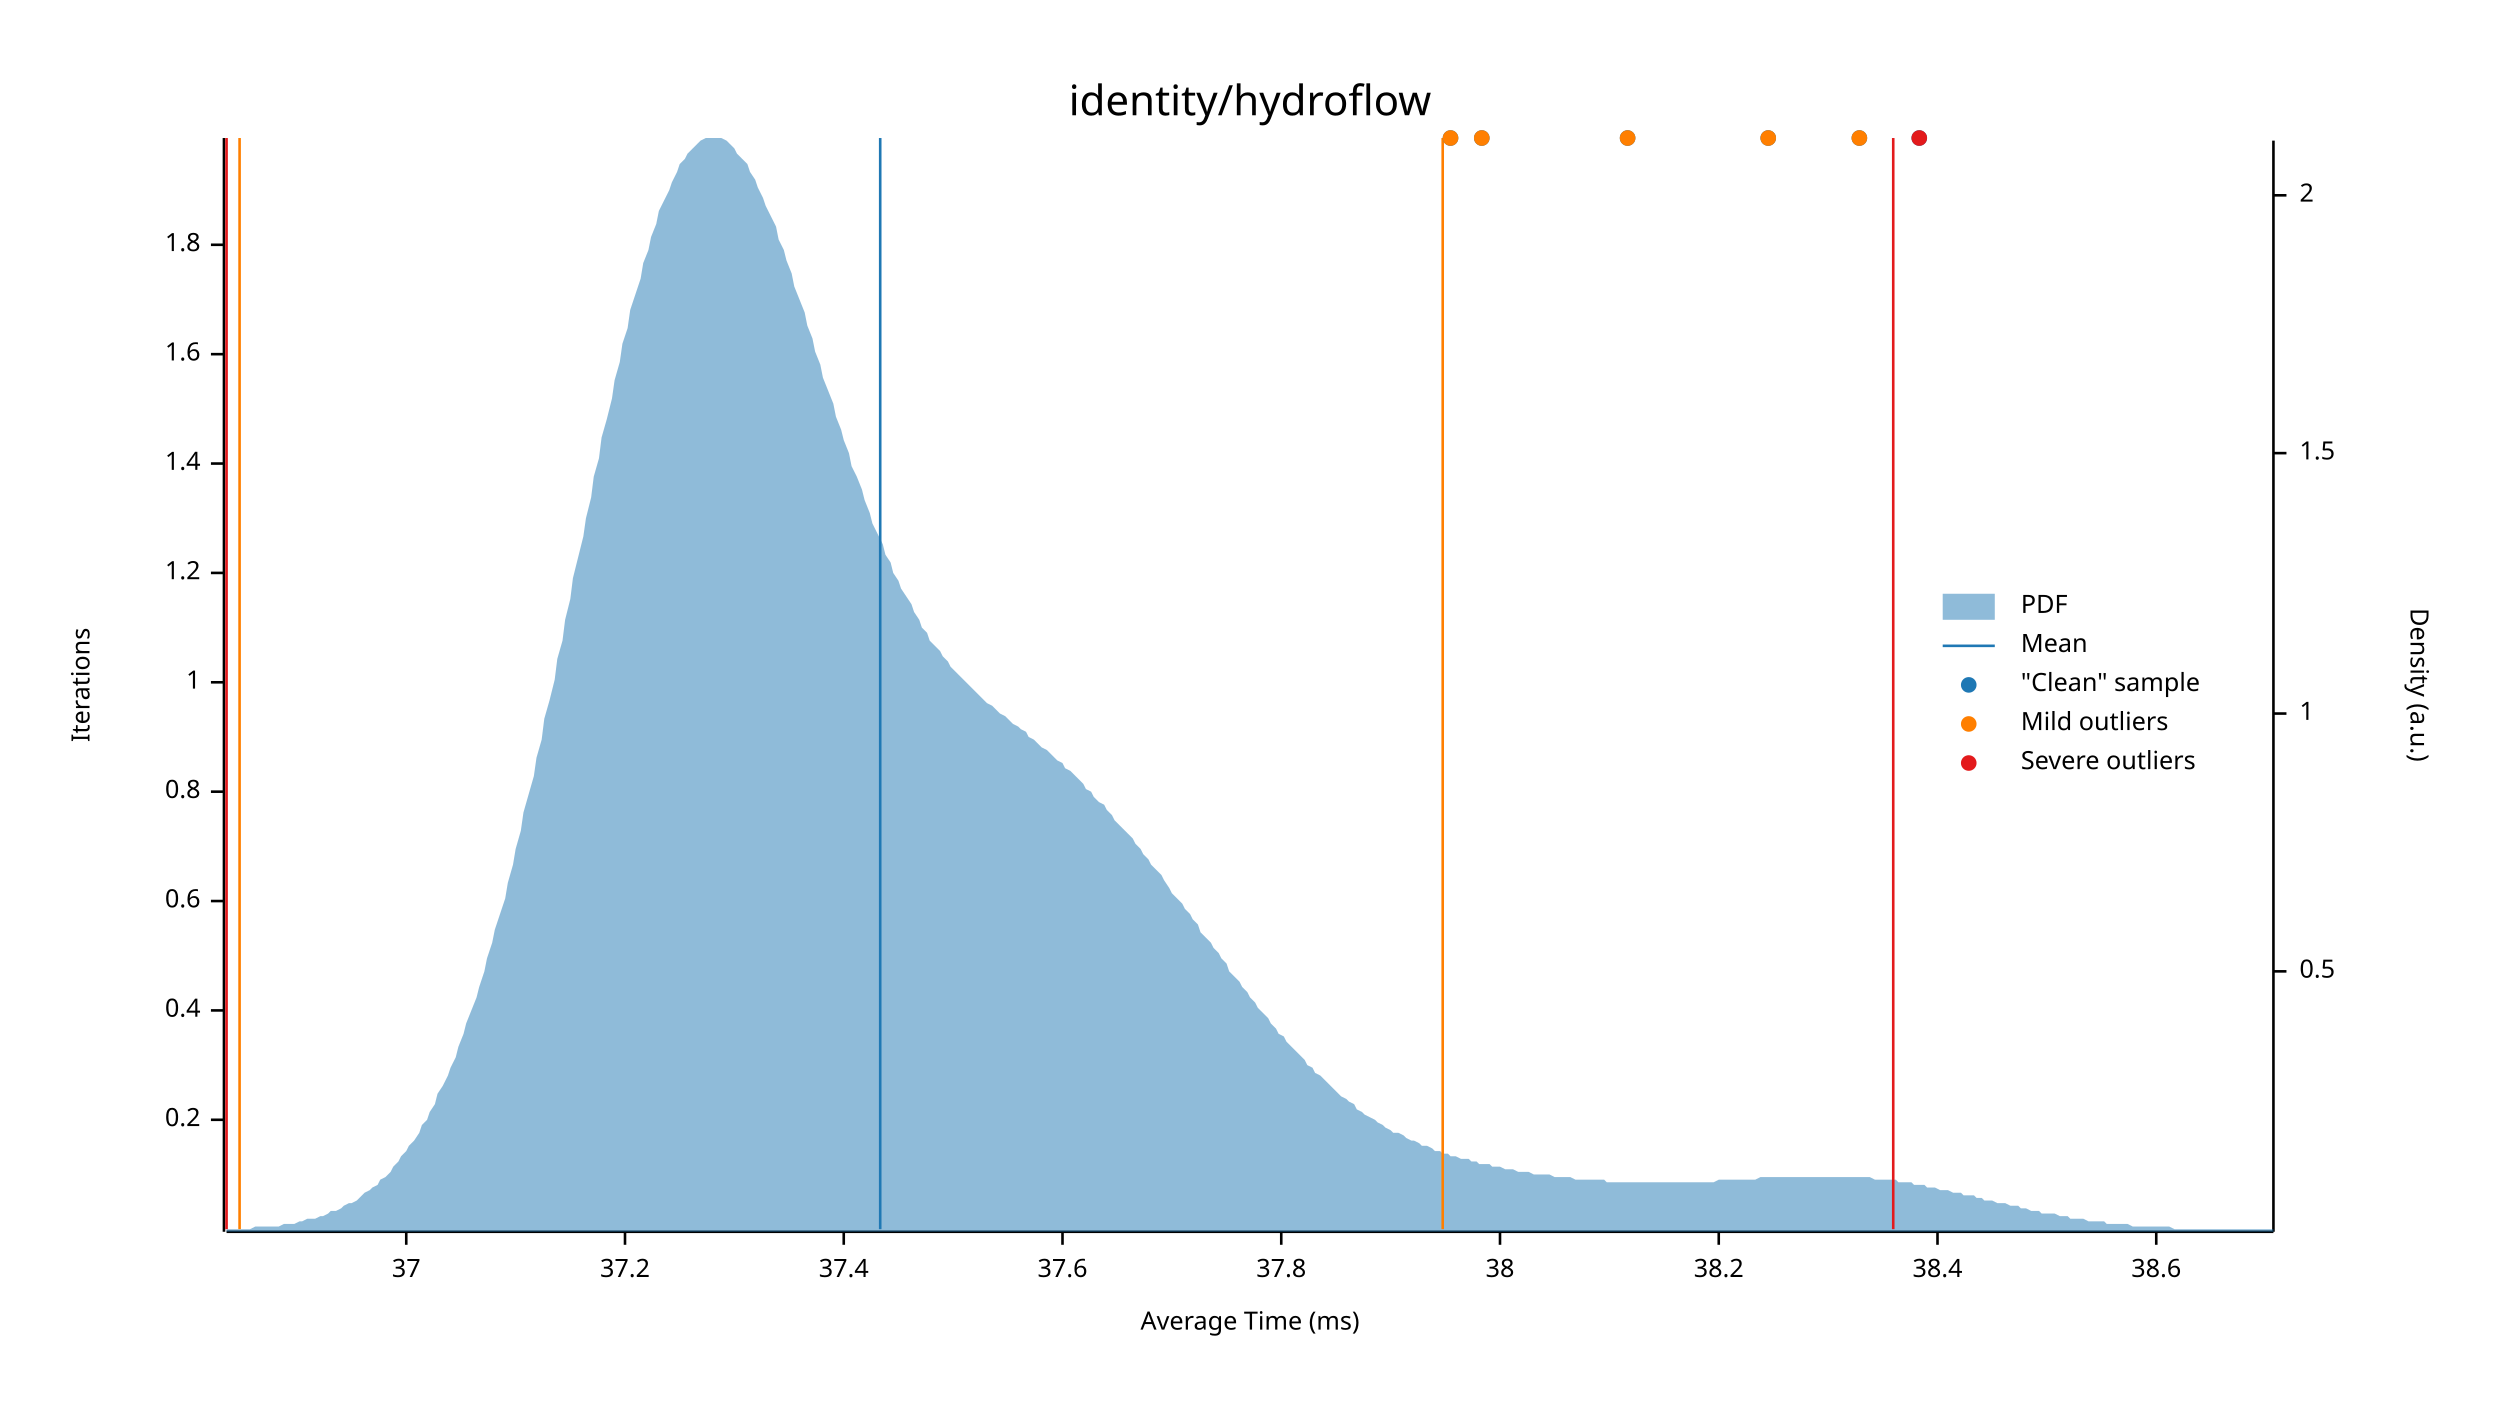
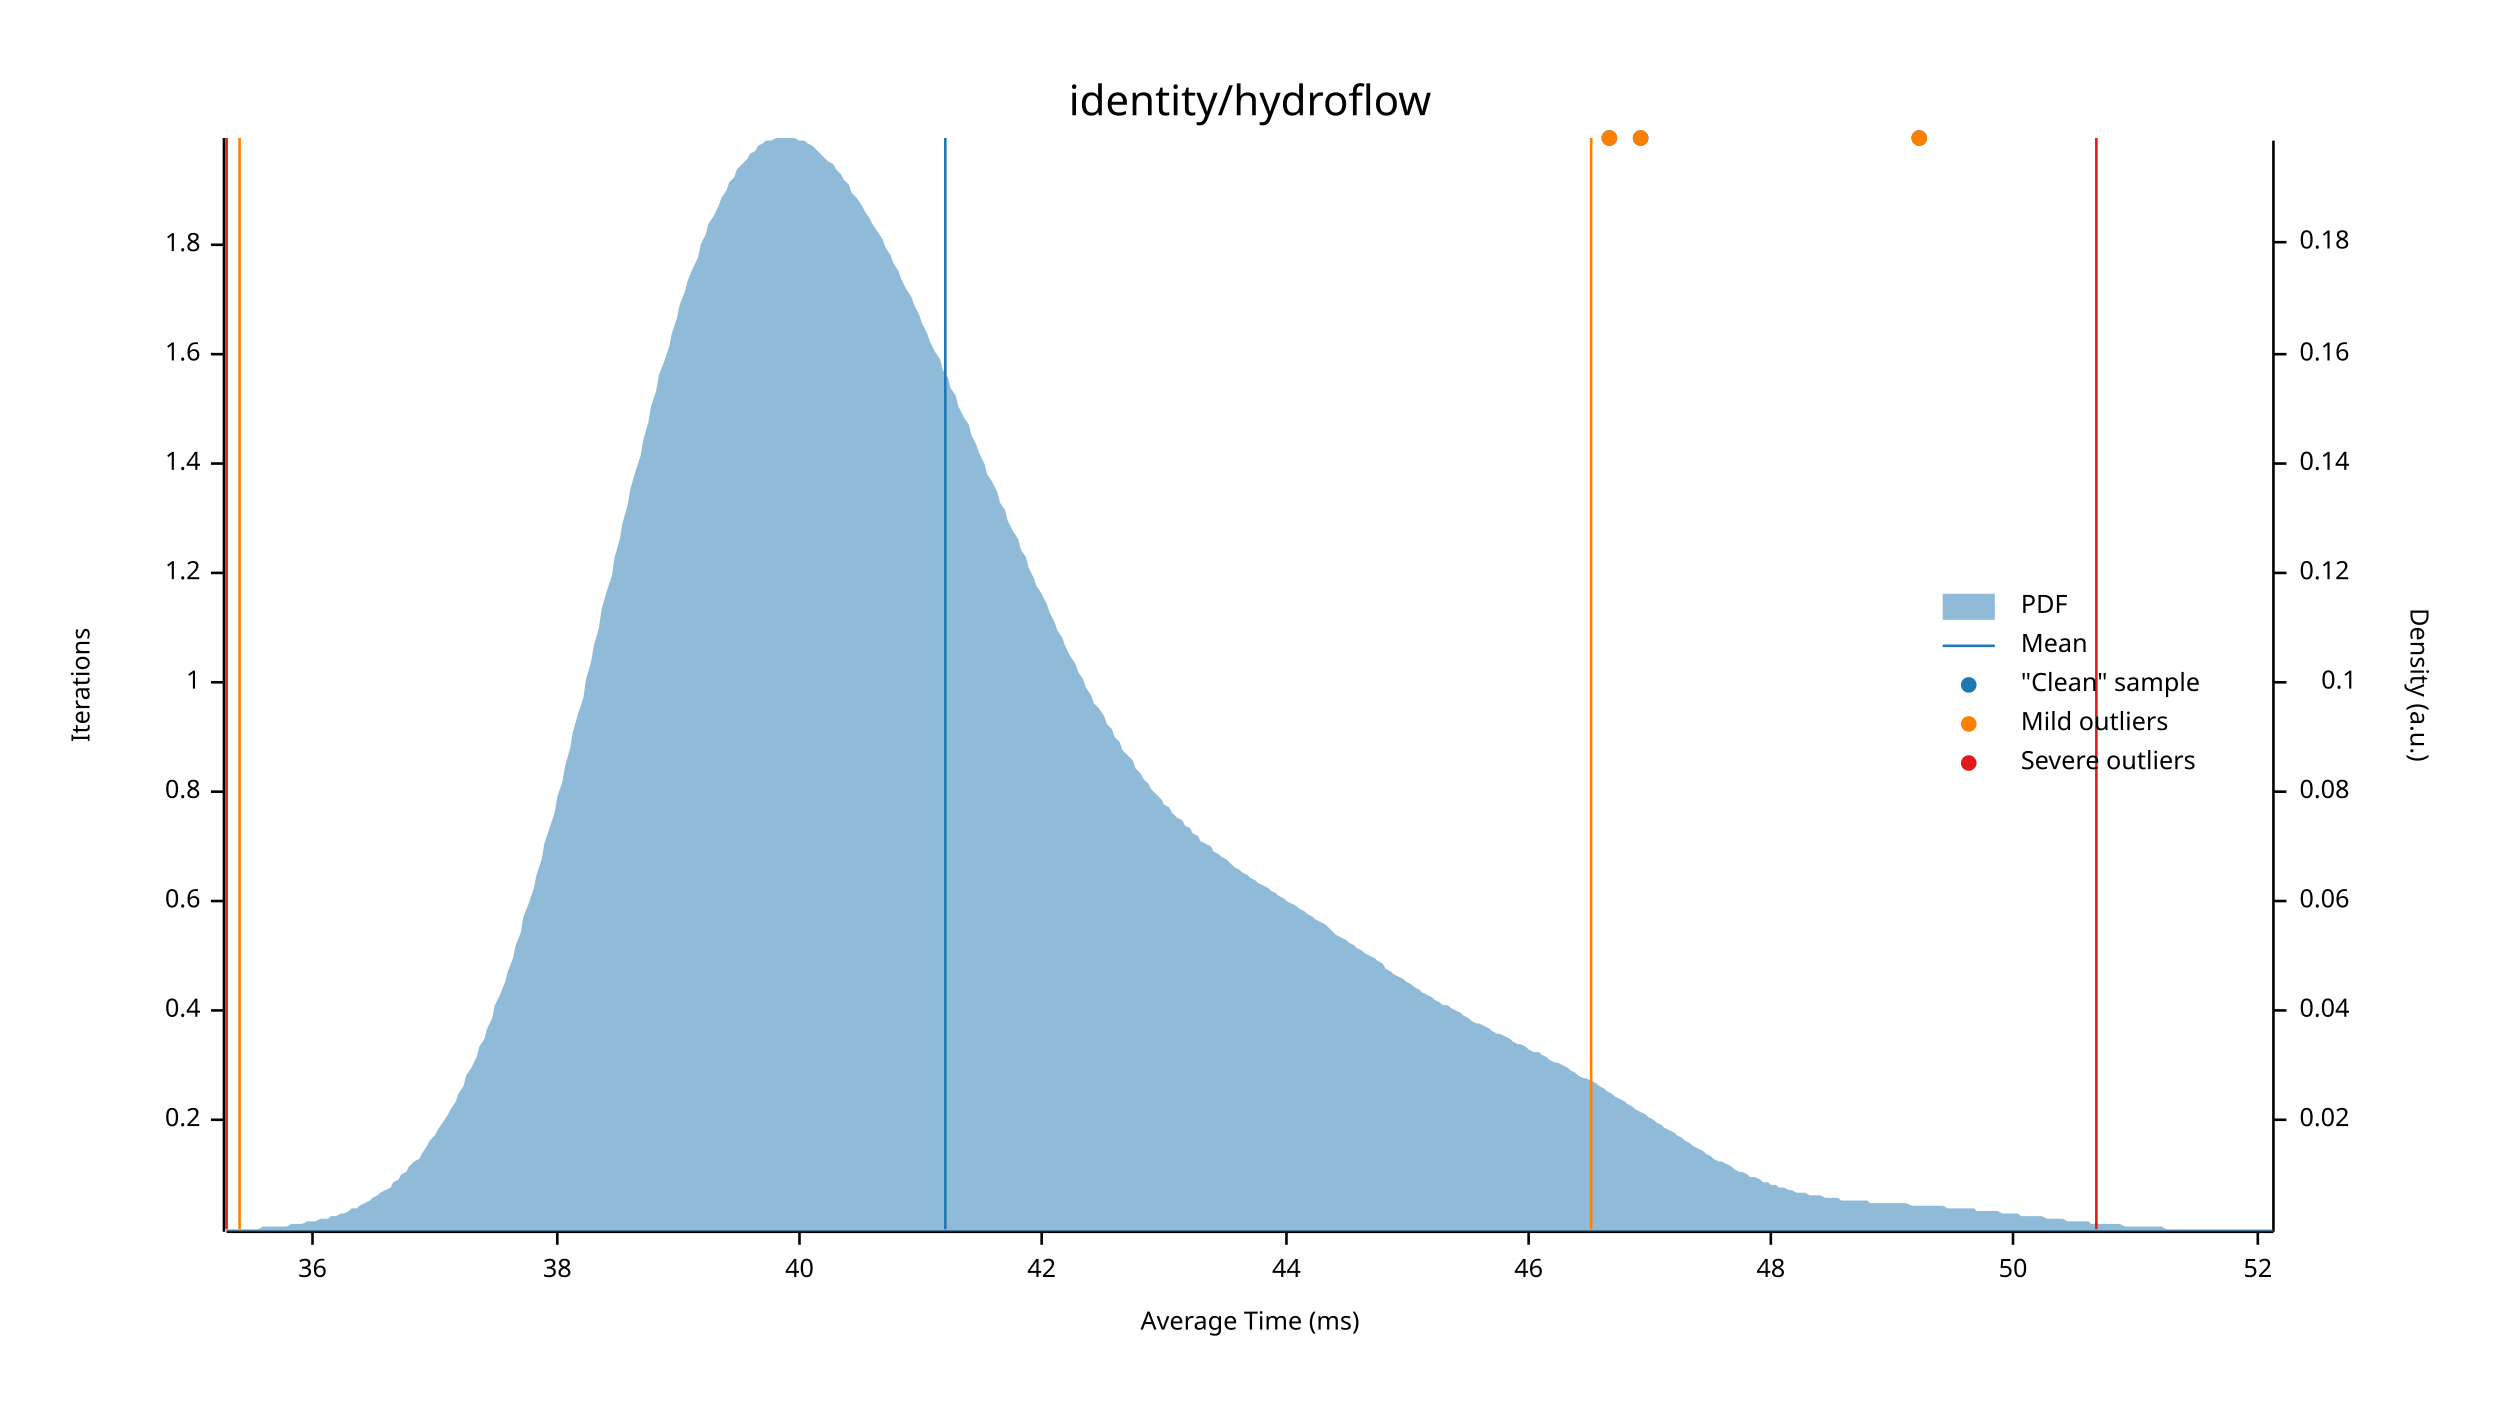
<svg xmlns="http://www.w3.org/2000/svg" width="960" height="540" viewBox="0 0 960 540">
  <text x="480" y="32" dy="0.76em" text-anchor="middle" font-family="sans-serif" font-size="16.129" opacity="1" fill="#000000">
identity/hydroflow
</text>
  <text x="27" y="263" dy="0.76em" text-anchor="middle" font-family="sans-serif" font-size="9.677" opacity="1" fill="#000000" transform="rotate(270, 27, 263)">
Iterations
</text>
  <text x="480" y="513" dy="-0.5ex" text-anchor="middle" font-family="sans-serif" font-size="9.677" opacity="1" fill="#000000">
Average Time (ms)
</text>
  <polyline fill="none" opacity="1" stroke="#000000" stroke-width="1" points="86,53 86,473 " />
  <text x="77" y="430" dy="0.5ex" text-anchor="end" font-family="sans-serif" font-size="9.677" opacity="1" fill="#000000">
0.2
</text>
  <polyline fill="none" opacity="1" stroke="#000000" stroke-width="1" points="81,430 86,430 " />
  <text x="77" y="388" dy="0.5ex" text-anchor="end" font-family="sans-serif" font-size="9.677" opacity="1" fill="#000000">
0.4
</text>
  <polyline fill="none" opacity="1" stroke="#000000" stroke-width="1" points="81,388 86,388 " />
  <text x="77" y="346" dy="0.5ex" text-anchor="end" font-family="sans-serif" font-size="9.677" opacity="1" fill="#000000">
0.6
</text>
  <polyline fill="none" opacity="1" stroke="#000000" stroke-width="1" points="81,346 86,346 " />
  <text x="77" y="304" dy="0.5ex" text-anchor="end" font-family="sans-serif" font-size="9.677" opacity="1" fill="#000000">
0.8
</text>
  <polyline fill="none" opacity="1" stroke="#000000" stroke-width="1" points="81,304 86,304 " />
  <text x="77" y="262" dy="0.5ex" text-anchor="end" font-family="sans-serif" font-size="9.677" opacity="1" fill="#000000">
1
</text>
  <polyline fill="none" opacity="1" stroke="#000000" stroke-width="1" points="81,262 86,262 " />
  <text x="77" y="220" dy="0.5ex" text-anchor="end" font-family="sans-serif" font-size="9.677" opacity="1" fill="#000000">
1.2
</text>
  <polyline fill="none" opacity="1" stroke="#000000" stroke-width="1" points="81,220 86,220 " />
  <text x="77" y="178" dy="0.5ex" text-anchor="end" font-family="sans-serif" font-size="9.677" opacity="1" fill="#000000">
1.4
</text>
  <polyline fill="none" opacity="1" stroke="#000000" stroke-width="1" points="81,178 86,178 " />
  <text x="77" y="136" dy="0.5ex" text-anchor="end" font-family="sans-serif" font-size="9.677" opacity="1" fill="#000000">
1.6
</text>
  <polyline fill="none" opacity="1" stroke="#000000" stroke-width="1" points="81,136 86,136 " />
  <text x="77" y="94" dy="0.5ex" text-anchor="end" font-family="sans-serif" font-size="9.677" opacity="1" fill="#000000">
1.8
</text>
  <polyline fill="none" opacity="1" stroke="#000000" stroke-width="1" points="81,94 86,94 " />
  <polyline fill="none" opacity="1" stroke="#000000" stroke-width="1" points="87,473 873,473 " />
-   <text x="156" y="483" dy="0.76em" text-anchor="middle" font-family="sans-serif" font-size="9.677" opacity="1" fill="#000000">
- 37
+   <text x="120" y="483" dy="0.76em" text-anchor="middle" font-family="sans-serif" font-size="9.677" opacity="1" fill="#000000">
+ 36
</text>
-   <polyline fill="none" opacity="1" stroke="#000000" stroke-width="1" points="156,473 156,478 " />
-   <text x="240" y="483" dy="0.76em" text-anchor="middle" font-family="sans-serif" font-size="9.677" opacity="1" fill="#000000">
- 37.2
- </text>
-   <polyline fill="none" opacity="1" stroke="#000000" stroke-width="1" points="240,473 240,478 " />
-   <text x="324" y="483" dy="0.76em" text-anchor="middle" font-family="sans-serif" font-size="9.677" opacity="1" fill="#000000">
- 37.4
- </text>
-   <polyline fill="none" opacity="1" stroke="#000000" stroke-width="1" points="324,473 324,478 " />
-   <text x="408" y="483" dy="0.76em" text-anchor="middle" font-family="sans-serif" font-size="9.677" opacity="1" fill="#000000">
- 37.6
- </text>
-   <polyline fill="none" opacity="1" stroke="#000000" stroke-width="1" points="408,473 408,478 " />
-   <text x="492" y="483" dy="0.76em" text-anchor="middle" font-family="sans-serif" font-size="9.677" opacity="1" fill="#000000">
- 37.8
- </text>
-   <polyline fill="none" opacity="1" stroke="#000000" stroke-width="1" points="492,473 492,478 " />
-   <text x="576" y="483" dy="0.76em" text-anchor="middle" font-family="sans-serif" font-size="9.677" opacity="1" fill="#000000">
+   <polyline fill="none" opacity="1" stroke="#000000" stroke-width="1" points="120,473 120,478 " />
+   <text x="214" y="483" dy="0.76em" text-anchor="middle" font-family="sans-serif" font-size="9.677" opacity="1" fill="#000000">
38
</text>
-   <polyline fill="none" opacity="1" stroke="#000000" stroke-width="1" points="576,473 576,478 " />
-   <text x="660" y="483" dy="0.76em" text-anchor="middle" font-family="sans-serif" font-size="9.677" opacity="1" fill="#000000">
- 38.2
+   <polyline fill="none" opacity="1" stroke="#000000" stroke-width="1" points="214,473 214,478 " />
+   <text x="307" y="483" dy="0.76em" text-anchor="middle" font-family="sans-serif" font-size="9.677" opacity="1" fill="#000000">
+ 40
</text>
-   <polyline fill="none" opacity="1" stroke="#000000" stroke-width="1" points="660,473 660,478 " />
-   <text x="744" y="483" dy="0.76em" text-anchor="middle" font-family="sans-serif" font-size="9.677" opacity="1" fill="#000000">
- 38.4
+   <polyline fill="none" opacity="1" stroke="#000000" stroke-width="1" points="307,473 307,478 " />
+   <text x="400" y="483" dy="0.76em" text-anchor="middle" font-family="sans-serif" font-size="9.677" opacity="1" fill="#000000">
+ 42
</text>
-   <polyline fill="none" opacity="1" stroke="#000000" stroke-width="1" points="744,473 744,478 " />
-   <text x="828" y="483" dy="0.76em" text-anchor="middle" font-family="sans-serif" font-size="9.677" opacity="1" fill="#000000">
- 38.6
+   <polyline fill="none" opacity="1" stroke="#000000" stroke-width="1" points="400,473 400,478 " />
+   <text x="494" y="483" dy="0.76em" text-anchor="middle" font-family="sans-serif" font-size="9.677" opacity="1" fill="#000000">
+ 44
</text>
-   <polyline fill="none" opacity="1" stroke="#000000" stroke-width="1" points="828,473 828,478 " />
+   <polyline fill="none" opacity="1" stroke="#000000" stroke-width="1" points="494,473 494,478 " />
+   <text x="587" y="483" dy="0.76em" text-anchor="middle" font-family="sans-serif" font-size="9.677" opacity="1" fill="#000000">
+ 46
+ </text>
+   <polyline fill="none" opacity="1" stroke="#000000" stroke-width="1" points="587,473 587,478 " />
+   <text x="680" y="483" dy="0.76em" text-anchor="middle" font-family="sans-serif" font-size="9.677" opacity="1" fill="#000000">
+ 48
+ </text>
+   <polyline fill="none" opacity="1" stroke="#000000" stroke-width="1" points="680,473 680,478 " />
+   <text x="773" y="483" dy="0.76em" text-anchor="middle" font-family="sans-serif" font-size="9.677" opacity="1" fill="#000000">
+ 50
+ </text>
+   <polyline fill="none" opacity="1" stroke="#000000" stroke-width="1" points="773,473 773,478 " />
+   <text x="867" y="483" dy="0.76em" text-anchor="middle" font-family="sans-serif" font-size="9.677" opacity="1" fill="#000000">
+ 52
+ </text>
+   <polyline fill="none" opacity="1" stroke="#000000" stroke-width="1" points="867,473 867,478 " />
  <text x="933" y="263" dy="0.76em" text-anchor="middle" font-family="sans-serif" font-size="9.677" opacity="1" fill="#000000" transform="rotate(90, 933, 263)">
Density (a.u.)
</text>
  <polyline fill="none" opacity="1" stroke="#000000" stroke-width="1" points="873,54 873,473 " />
-   <text x="883" y="373" dy="0.5ex" text-anchor="start" font-family="sans-serif" font-size="9.677" opacity="1" fill="#000000">
- 0.5
+   <text x="883" y="430" dy="0.5ex" text-anchor="start" font-family="sans-serif" font-size="9.677" opacity="1" fill="#000000">
+ 0.02
</text>
-   <polyline fill="none" opacity="1" stroke="#000000" stroke-width="1" points="873,373 878,373 " />
-   <text x="883" y="274" dy="0.5ex" text-anchor="start" font-family="sans-serif" font-size="9.677" opacity="1" fill="#000000">
- 1
+   <polyline fill="none" opacity="1" stroke="#000000" stroke-width="1" points="873,430 878,430 " />
+   <text x="883" y="388" dy="0.5ex" text-anchor="start" font-family="sans-serif" font-size="9.677" opacity="1" fill="#000000">
+ 0.04
</text>
-   <polyline fill="none" opacity="1" stroke="#000000" stroke-width="1" points="873,274 878,274 " />
-   <text x="883" y="174" dy="0.5ex" text-anchor="start" font-family="sans-serif" font-size="9.677" opacity="1" fill="#000000">
- 1.5
+   <polyline fill="none" opacity="1" stroke="#000000" stroke-width="1" points="873,388 878,388 " />
+   <text x="883" y="346" dy="0.5ex" text-anchor="start" font-family="sans-serif" font-size="9.677" opacity="1" fill="#000000">
+ 0.06
</text>
-   <polyline fill="none" opacity="1" stroke="#000000" stroke-width="1" points="873,174 878,174 " />
-   <text x="883" y="75" dy="0.5ex" text-anchor="start" font-family="sans-serif" font-size="9.677" opacity="1" fill="#000000">
- 2
+   <polyline fill="none" opacity="1" stroke="#000000" stroke-width="1" points="873,346 878,346 " />
+   <text x="883" y="304" dy="0.5ex" text-anchor="start" font-family="sans-serif" font-size="9.677" opacity="1" fill="#000000">
+ 0.08
</text>
-   <polyline fill="none" opacity="1" stroke="#000000" stroke-width="1" points="873,75 878,75 " />
-   <polygon opacity="0.5" fill="#1F78B4" points="87,472 88,472 90,472 91,472 93,472 94,472 96,472 98,471 99,471 101,471 102,471 104,471 105,471 107,471 109,470 110,470 112,470 113,470 115,469 116,469 118,468 120,468 121,468 123,467 124,467 126,466 127,465 129,465 131,464 132,463 134,462 135,462 137,461 138,460 140,458 142,457 143,456 145,455 146,453 148,452 150,450 151,448 153,446 154,444 156,442 157,440 159,438 161,435 162,432 164,430 165,427 167,424 168,420 170,417 172,413 173,410 175,406 176,402 178,397 179,393 181,388 183,383 184,379 186,373 187,368 189,362 190,357 192,351 194,345 195,339 197,332 198,326 200,319 201,312 203,305 205,298 206,291 208,284 209,276 211,269 213,261 214,253 216,246 217,238 219,230 220,222 222,214 224,206 225,199 227,191 228,183 230,176 231,168 233,161 235,153 236,146 238,139 239,132 241,126 242,119 244,113 246,107 247,101 249,96 250,91 252,86 253,81 255,77 257,73 258,70 260,66 261,63 263,61 264,59 266,57 268,55 269,54 271,53 272,53 274,53 276,53 277,53 279,54 280,55 282,57 283,59 285,61 287,63 288,66 290,69 291,72 293,76 294,79 296,83 298,87 299,92 301,96 302,100 304,105 305,110 307,115 309,120 310,125 312,130 313,135 315,140 316,145 318,150 320,155 321,160 323,165 324,169 326,174 327,179 329,183 331,188 332,192 334,197 335,201 337,205 339,209 340,213 342,216 343,220 345,223 346,226 348,229 350,232 351,235 353,238 354,241 356,243 357,246 359,248 361,250 362,252 364,254 365,256 367,258 368,259 370,261 372,263 373,264 375,266 376,267 378,269 379,270 381,271 383,273 384,274 386,275 387,276 389,278 391,279 392,280 394,281 395,283 397,284 398,285 400,287 402,288 403,289 405,291 406,292 408,293 409,295 411,296 413,298 414,299 416,301 417,303 419,304 420,306 422,308 424,309 425,311 427,313 428,315 430,317 431,318 433,320 435,322 436,324 438,326 439,328 441,330 442,332 444,334 446,336 447,338 449,341 450,343 452,345 454,347 455,349 457,351 458,353 460,355 461,358 463,360 465,362 466,364 468,366 469,368 471,370 472,373 474,375 476,377 477,379 479,381 480,383 482,385 483,387 485,389 487,391 488,393 490,395 491,397 493,398 494,400 496,402 498,404 499,405 501,407 502,409 504,410 505,412 507,413 509,415 510,416 512,418 513,419 515,421 517,422 518,423 520,424 521,426 523,427 524,428 526,429 528,430 529,431 531,432 532,433 534,434 535,435 537,435 539,436 540,437 542,438 543,438 545,439 546,440 548,440 550,441 551,442 553,442 554,443 556,443 557,444 559,444 561,445 562,445 564,445 565,446 567,446 568,447 570,447 572,447 573,448 575,448 576,448 578,449 580,449 581,449 583,450 584,450 586,450 587,450 589,451 591,451 592,451 594,451 595,451 597,452 598,452 600,452 602,452 603,452 605,453 606,453 608,453 609,453 611,453 613,453 614,453 616,453 617,454 619,454 620,454 622,454 624,454 625,454 627,454 628,454 630,454 632,454 633,454 635,454 636,454 638,454 639,454 641,454 643,454 644,454 646,454 647,454 649,454 650,454 652,454 654,454 655,454 657,454 658,454 660,453 661,453 663,453 665,453 666,453 668,453 669,453 671,453 672,453 674,453 676,452 677,452 679,452 680,452 682,452 683,452 685,452 687,452 688,452 690,452 691,452 693,452 695,452 696,452 698,452 699,452 701,452 702,452 704,452 706,452 707,452 709,452 710,452 712,452 713,452 715,452 717,452 718,452 720,453 721,453 723,453 724,453 726,453 728,453 729,454 731,454 732,454 734,454 735,455 737,455 739,455 740,456 742,456 743,456 745,457 746,457 748,457 750,458 751,458 753,458 754,459 756,459 758,459 759,460 761,460 762,461 764,461 765,461 767,462 769,462 770,462 772,463 773,463 775,463 776,464 778,464 780,465 781,465 783,465 784,466 786,466 787,466 789,466 791,467 792,467 794,467 795,468 797,468 798,468 800,468 802,469 803,469 805,469 806,469 808,469 809,470 811,470 813,470 814,470 816,470 817,470 819,471 821,471 822,471 824,471 825,471 827,471 828,471 830,471 832,471 833,471 835,472 836,472 838,472 839,472 841,472 843,472 844,472 846,472 847,472 849,472 850,472 852,472 854,472 855,472 857,472 858,472 860,472 861,472 863,472 865,472 866,472 868,472 869,472 871,472 873,472 873,473 87,473 " />
-   <polyline fill="none" opacity="1" stroke="#1F78B4" stroke-width="1" points="338,472 338,53 " />
+   <polyline fill="none" opacity="1" stroke="#000000" stroke-width="1" points="873,304 878,304 " />
+   <text x="905" y="262" dy="0.5ex" text-anchor="end" font-family="sans-serif" font-size="9.677" opacity="1" fill="#000000">
+ 0.1
+ </text>
+   <polyline fill="none" opacity="1" stroke="#000000" stroke-width="1" points="873,262 878,262 " />
+   <text x="883" y="220" dy="0.5ex" text-anchor="start" font-family="sans-serif" font-size="9.677" opacity="1" fill="#000000">
+ 0.12
+ </text>
+   <polyline fill="none" opacity="1" stroke="#000000" stroke-width="1" points="873,220 878,220 " />
+   <text x="883" y="178" dy="0.5ex" text-anchor="start" font-family="sans-serif" font-size="9.677" opacity="1" fill="#000000">
+ 0.14
+ </text>
+   <polyline fill="none" opacity="1" stroke="#000000" stroke-width="1" points="873,178 878,178 " />
+   <text x="883" y="136" dy="0.5ex" text-anchor="start" font-family="sans-serif" font-size="9.677" opacity="1" fill="#000000">
+ 0.16
+ </text>
+   <polyline fill="none" opacity="1" stroke="#000000" stroke-width="1" points="873,136 878,136 " />
+   <text x="883" y="93" dy="0.5ex" text-anchor="start" font-family="sans-serif" font-size="9.677" opacity="1" fill="#000000">
+ 0.18
+ </text>
+   <polyline fill="none" opacity="1" stroke="#000000" stroke-width="1" points="873,93 878,93 " />
+   <polygon opacity="0.5" fill="#1F78B4" points="87,472 88,472 90,472 91,472 93,472 94,472 96,472 98,472 99,472 101,471 102,471 104,471 105,471 107,471 109,471 110,471 112,470 113,470 115,470 116,470 118,469 120,469 121,469 123,468 124,468 126,468 127,467 129,467 131,466 132,466 134,465 135,464 137,464 138,463 140,462 142,461 143,460 145,459 146,458 148,457 150,456 151,454 153,453 154,451 156,450 157,448 159,446 161,445 162,443 164,440 165,438 167,436 168,434 170,431 172,428 173,426 175,423 176,420 178,417 179,413 181,410 183,406 184,402 186,399 187,395 189,391 190,386 192,382 194,377 195,373 197,368 198,363 200,358 201,352 203,347 205,341 206,336 208,330 209,324 211,318 213,312 214,306 216,300 217,294 219,287 220,281 222,274 224,268 225,261 227,254 228,248 230,241 231,234 233,227 235,221 236,214 238,207 239,201 241,194 242,188 244,181 246,175 247,169 249,162 250,156 252,150 253,144 255,139 257,133 258,128 260,122 261,117 263,112 264,108 266,103 268,99 269,94 271,90 272,86 274,83 276,79 277,76 279,73 280,70 282,68 283,65 285,63 287,61 288,59 290,58 291,56 293,55 294,54 296,54 298,53 299,53 301,53 302,53 304,53 305,53 307,54 309,54 310,55 312,56 313,57 315,59 316,60 318,62 320,63 321,65 323,67 324,69 326,71 327,74 329,76 331,79 332,81 334,84 335,86 337,89 339,92 340,95 342,98 343,101 345,104 346,107 348,111 350,114 351,117 353,121 354,124 356,128 357,131 359,135 361,138 362,142 364,145 365,149 367,152 368,156 370,160 372,163 373,167 375,171 376,174 378,178 379,182 381,185 383,189 384,193 386,196 387,200 389,204 391,207 392,211 394,214 395,218 397,222 398,225 400,228 402,232 403,235 405,239 406,242 408,245 409,248 411,252 413,255 414,258 416,261 417,264 419,267 420,270 422,272 424,275 425,278 427,280 428,283 430,285 431,288 433,290 435,292 436,295 438,297 439,299 441,301 442,303 444,305 446,307 447,309 449,310 450,312 452,314 454,315 455,317 457,318 458,320 460,321 461,323 463,324 465,325 466,327 468,328 469,329 471,330 472,331 474,333 476,334 477,335 479,336 480,337 482,338 483,339 485,340 487,341 488,342 490,343 491,344 493,345 494,346 496,347 498,348 499,349 501,350 502,351 504,352 505,353 507,354 509,355 510,356 512,358 513,359 515,360 517,361 518,362 520,363 521,364 523,365 524,366 526,367 528,368 529,369 531,370 532,372 534,373 535,374 537,375 539,376 540,377 542,378 543,379 545,380 546,381 548,382 550,383 551,384 553,385 554,386 556,386 557,387 559,388 561,389 562,390 564,391 565,392 567,393 568,393 570,394 572,395 573,396 575,397 576,397 578,398 580,399 581,400 583,401 584,401 586,402 587,403 589,404 591,404 592,405 594,406 595,407 597,408 598,408 600,409 602,410 603,411 605,412 606,413 608,414 609,414 611,415 613,416 614,417 616,418 617,419 619,420 620,421 622,422 624,423 625,424 627,425 628,426 630,427 632,428 633,429 635,430 636,431 638,432 639,433 641,434 643,435 644,436 646,437 647,438 649,439 650,440 652,441 654,442 655,443 657,444 658,445 660,446 661,446 663,447 665,448 666,449 668,450 669,450 671,451 672,452 674,452 676,453 677,454 679,454 680,455 682,455 683,456 685,456 687,457 688,457 690,458 691,458 693,458 695,459 696,459 698,459 699,459 701,460 702,460 704,460 706,460 707,461 709,461 710,461 712,461 713,461 715,461 717,461 718,462 720,462 721,462 723,462 724,462 726,462 728,462 729,462 731,462 732,462 734,463 735,463 737,463 739,463 740,463 742,463 743,463 745,463 746,463 748,464 750,464 751,464 753,464 754,464 756,464 758,464 759,465 761,465 762,465 764,465 765,465 767,465 769,466 770,466 772,466 773,466 775,466 776,467 778,467 780,467 781,467 783,467 784,467 786,468 787,468 789,468 791,468 792,468 794,469 795,469 797,469 798,469 800,469 802,469 803,470 805,470 806,470 808,470 809,470 811,470 813,470 814,470 816,471 817,471 819,471 821,471 822,471 824,471 825,471 827,471 828,471 830,471 832,472 833,472 835,472 836,472 838,472 839,472 841,472 843,472 844,472 846,472 847,472 849,472 850,472 852,472 854,472 855,472 857,472 858,472 860,472 861,472 863,472 865,472 866,472 868,472 869,472 871,472 873,472 873,473 87,473 " />
+   <polyline fill="none" opacity="1" stroke="#1F78B4" stroke-width="1" points="363,472 363,53 " />
  <polyline fill="none" opacity="1" stroke="#FF7F00" stroke-width="1" points="92,472 92,53 " />
-   <polyline fill="none" opacity="1" stroke="#FF7F00" stroke-width="1" points="554,472 554,53 " />
+   <polyline fill="none" opacity="1" stroke="#FF7F00" stroke-width="1" points="611,472 611,53 " />
  <polyline fill="none" opacity="1" stroke="#E31A1C" stroke-width="1" points="87,472 87,53 " />
-   <polyline fill="none" opacity="1" stroke="#E31A1C" stroke-width="1" points="727,472 727,53 " />
-   <circle cx="714" cy="53" r="3" opacity="1" fill="#1F78B4" stroke="none" stroke-width="1" />
-   <circle cx="557" cy="53" r="3" opacity="1" fill="#1F78B4" stroke="none" stroke-width="1" />
-   <circle cx="625" cy="53" r="3" opacity="1" fill="#1F78B4" stroke="none" stroke-width="1" />
-   <circle cx="679" cy="53" r="3" opacity="1" fill="#1F78B4" stroke="none" stroke-width="1" />
+   <polyline fill="none" opacity="1" stroke="#E31A1C" stroke-width="1" points="805,472 805,53 " />
+   <circle cx="630" cy="53" r="3" opacity="1" fill="#1F78B4" stroke="none" stroke-width="1" />
  <circle cx="737" cy="53" r="3" opacity="1" fill="#1F78B4" stroke="none" stroke-width="1" />
-   <circle cx="569" cy="53" r="3" opacity="1" fill="#1F78B4" stroke="none" stroke-width="1" />
-   <circle cx="714" cy="53" r="3" opacity="1" fill="#FF7F00" stroke="none" stroke-width="1" />
-   <circle cx="557" cy="53" r="3" opacity="1" fill="#FF7F00" stroke="none" stroke-width="1" />
-   <circle cx="625" cy="53" r="3" opacity="1" fill="#FF7F00" stroke="none" stroke-width="1" />
-   <circle cx="679" cy="53" r="3" opacity="1" fill="#FF7F00" stroke="none" stroke-width="1" />
-   <circle cx="569" cy="53" r="3" opacity="1" fill="#FF7F00" stroke="none" stroke-width="1" />
-   <circle cx="737" cy="53" r="3" opacity="1" fill="#E31A1C" stroke="none" stroke-width="1" />
+   <circle cx="618" cy="53" r="3" opacity="1" fill="#1F78B4" stroke="none" stroke-width="1" />
+   <circle cx="630" cy="53" r="3" opacity="1" fill="#FF7F00" stroke="none" stroke-width="1" />
+   <circle cx="737" cy="53" r="3" opacity="1" fill="#FF7F00" stroke="none" stroke-width="1" />
+   <circle cx="618" cy="53" r="3" opacity="1" fill="#FF7F00" stroke="none" stroke-width="1" />
  <text x="776" y="228" dy="0.76em" text-anchor="start" font-family="sans-serif" font-size="9.677" opacity="1" fill="#000000">
PDF
</text>
  <text x="776" y="243" dy="0.76em" text-anchor="start" font-family="sans-serif" font-size="9.677" opacity="1" fill="#000000">
Mean
</text>
  <text x="776" y="258" dy="0.76em" text-anchor="start" font-family="sans-serif" font-size="9.677" opacity="1" fill="#000000">
"Clean" sample
</text>
  <text x="776" y="273" dy="0.76em" text-anchor="start" font-family="sans-serif" font-size="9.677" opacity="1" fill="#000000">
Mild outliers
</text>
  <text x="776" y="288" dy="0.76em" text-anchor="start" font-family="sans-serif" font-size="9.677" opacity="1" fill="#000000">
Severe outliers
</text>
  <rect x="746" y="228" width="20" height="10" opacity="0.5" fill="#1F78B4" stroke="none" />
  <polyline fill="none" opacity="1" stroke="#1F78B4" stroke-width="1" points="746,248 766,248 " />
  <circle cx="756" cy="263" r="3" opacity="1" fill="#1F78B4" stroke="none" stroke-width="1" />
  <circle cx="756" cy="278" r="3" opacity="1" fill="#FF7F00" stroke="none" stroke-width="1" />
  <circle cx="756" cy="293" r="3" opacity="1" fill="#E31A1C" stroke="none" stroke-width="1" />
</svg>
